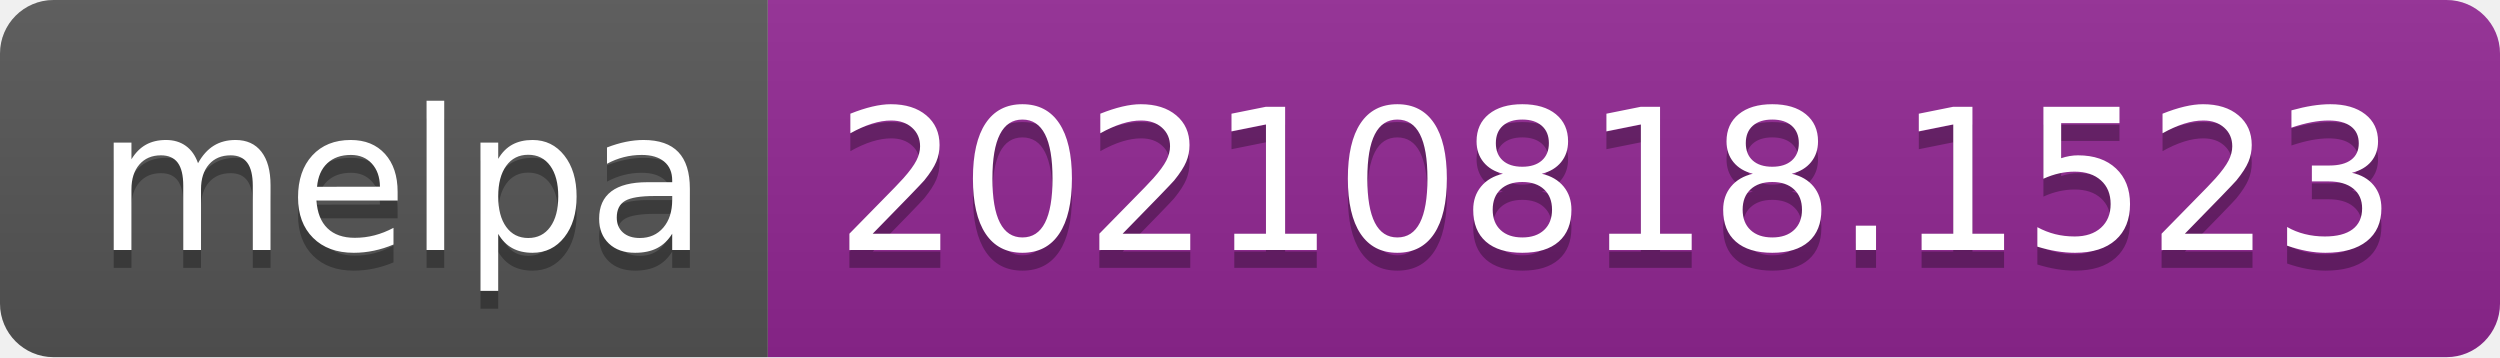
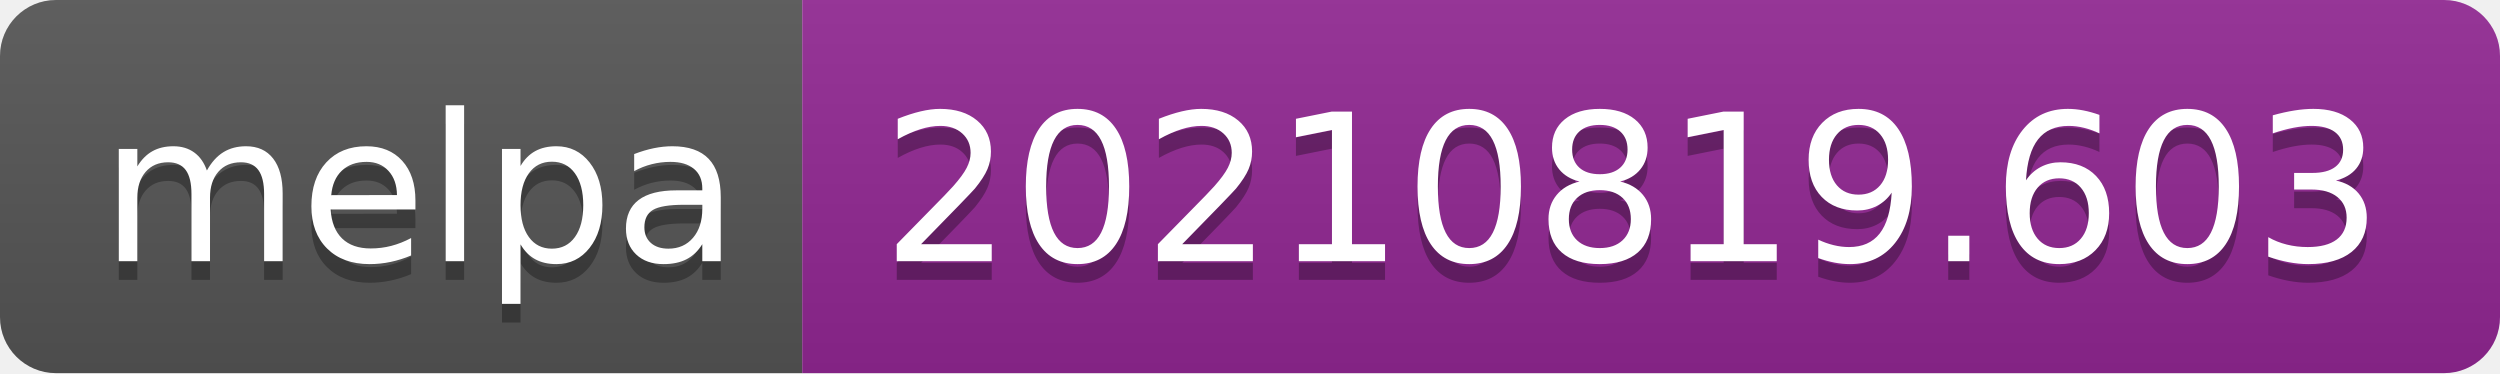
- <svg xmlns="http://www.w3.org/2000/svg" width="140" height="20" role="img" aria-label="melpa: 20210818.1523">
+ <svg xmlns="http://www.w3.org/2000/svg" width="134" height="20" role="img" aria-label="melpa: 20210819.603">
  <linearGradient id="s" x2="0" y2="100%">
    <stop offset="0" stop-color="#bbb" stop-opacity=".1" />
    <stop offset="1" stop-opacity=".1" />
  </linearGradient>
  <clipPath id="r">
-     <rect width="140" height="20" rx="3" fill="#fff" />
+     <rect width="134" height="20" rx="3" fill="#fff" />
  </clipPath>
  <g clip-path="url(#r)">
    <rect width="43" height="20" fill="#555" />
-     <rect x="43" width="97" height="20" fill="#922793" />
-     <rect width="140" height="20" fill="url(#s)" />
+     <rect x="43" width="91" height="20" fill="#922793" />
+     <rect width="134" height="20" fill="url(#s)" />
  </g>
  <g fill="#fff" text-anchor="middle" font-family="Verdana,Geneva,DejaVu Sans,sans-serif" text-rendering="geometricPrecision" font-size="110">
    <text aria-hidden="true" x="225" y="150" fill="#010101" fill-opacity=".3" transform="scale(.1)" textLength="330">melpa</text>
    <text x="225" y="140" transform="scale(.1)" fill="#fff" textLength="330">melpa</text>
-     <text aria-hidden="true" x="905" y="150" fill="#010101" fill-opacity=".3" transform="scale(.1)" textLength="870">20210818.1523</text>
-     <text x="905" y="140" transform="scale(.1)" fill="#fff" textLength="870">20210818.1523</text>
+     <text aria-hidden="true" x="875" y="150" fill="#010101" fill-opacity=".3" transform="scale(.1)" textLength="810">20210819.603</text>
+     <text x="875" y="140" transform="scale(.1)" fill="#fff" textLength="810">20210819.603</text>
  </g>
</svg>
